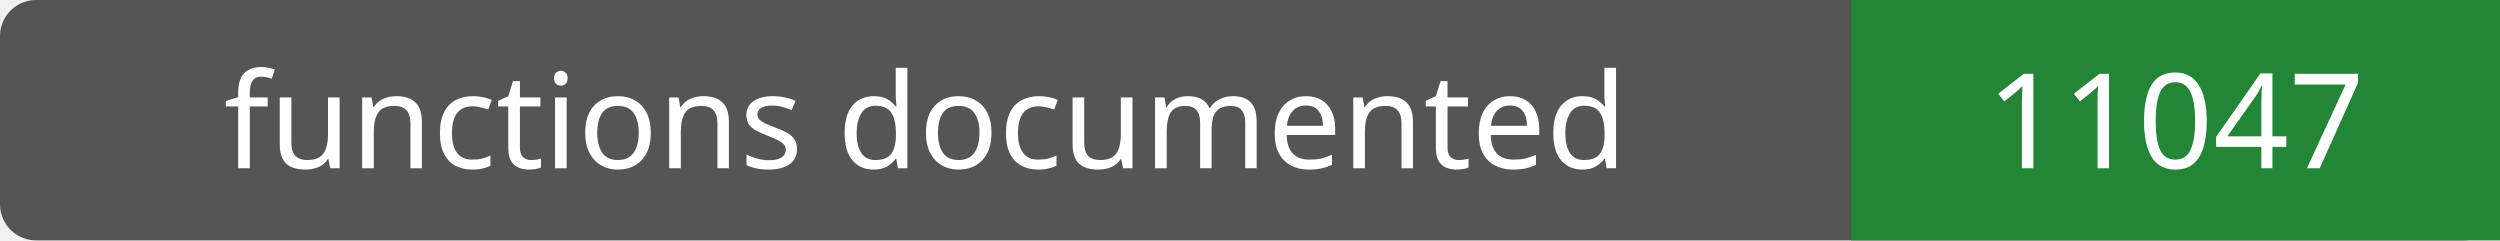
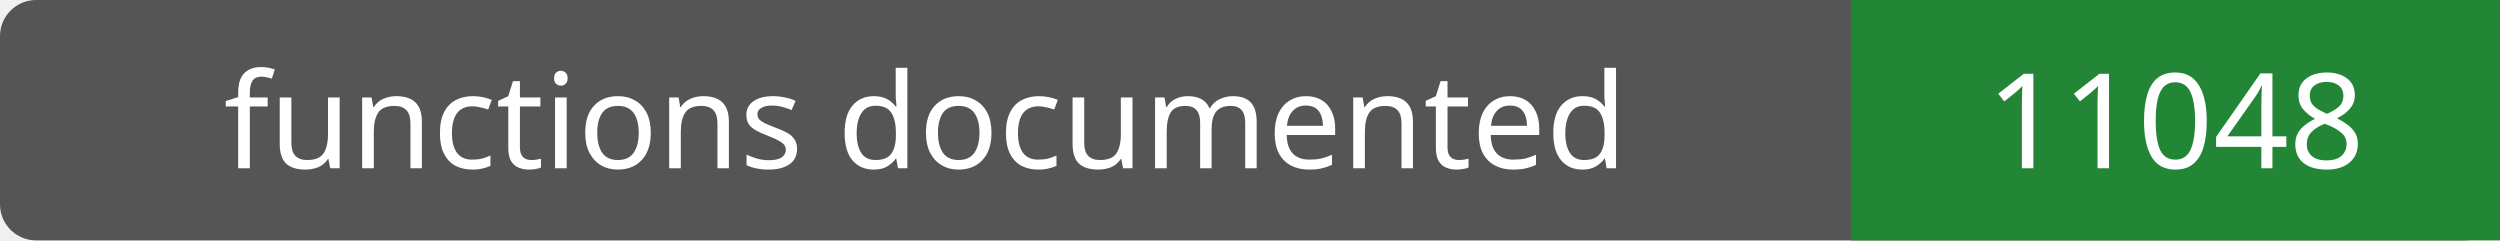
- <svg xmlns="http://www.w3.org/2000/svg" width="208" height="20" role="img" aria-label="functions documented: 11047">
+ <svg xmlns="http://www.w3.org/2000/svg" width="208" height="20" role="img" aria-label="functions documented: 11048">
  <rect width="208" height="20" rx="3" fill="#555" />
  <path fill="#238636" d="M154 0h54v20H154z" />
  <g fill="#fff" text-anchor="middle" font-family="Verdana,sans-serif" font-size="11">
    <text x="77.0" y="14">functions documented</text>
-     <text x="181.0" y="14">11047</text>
+     <text x="181.0" y="14">11048</text>
  </g>
</svg>
